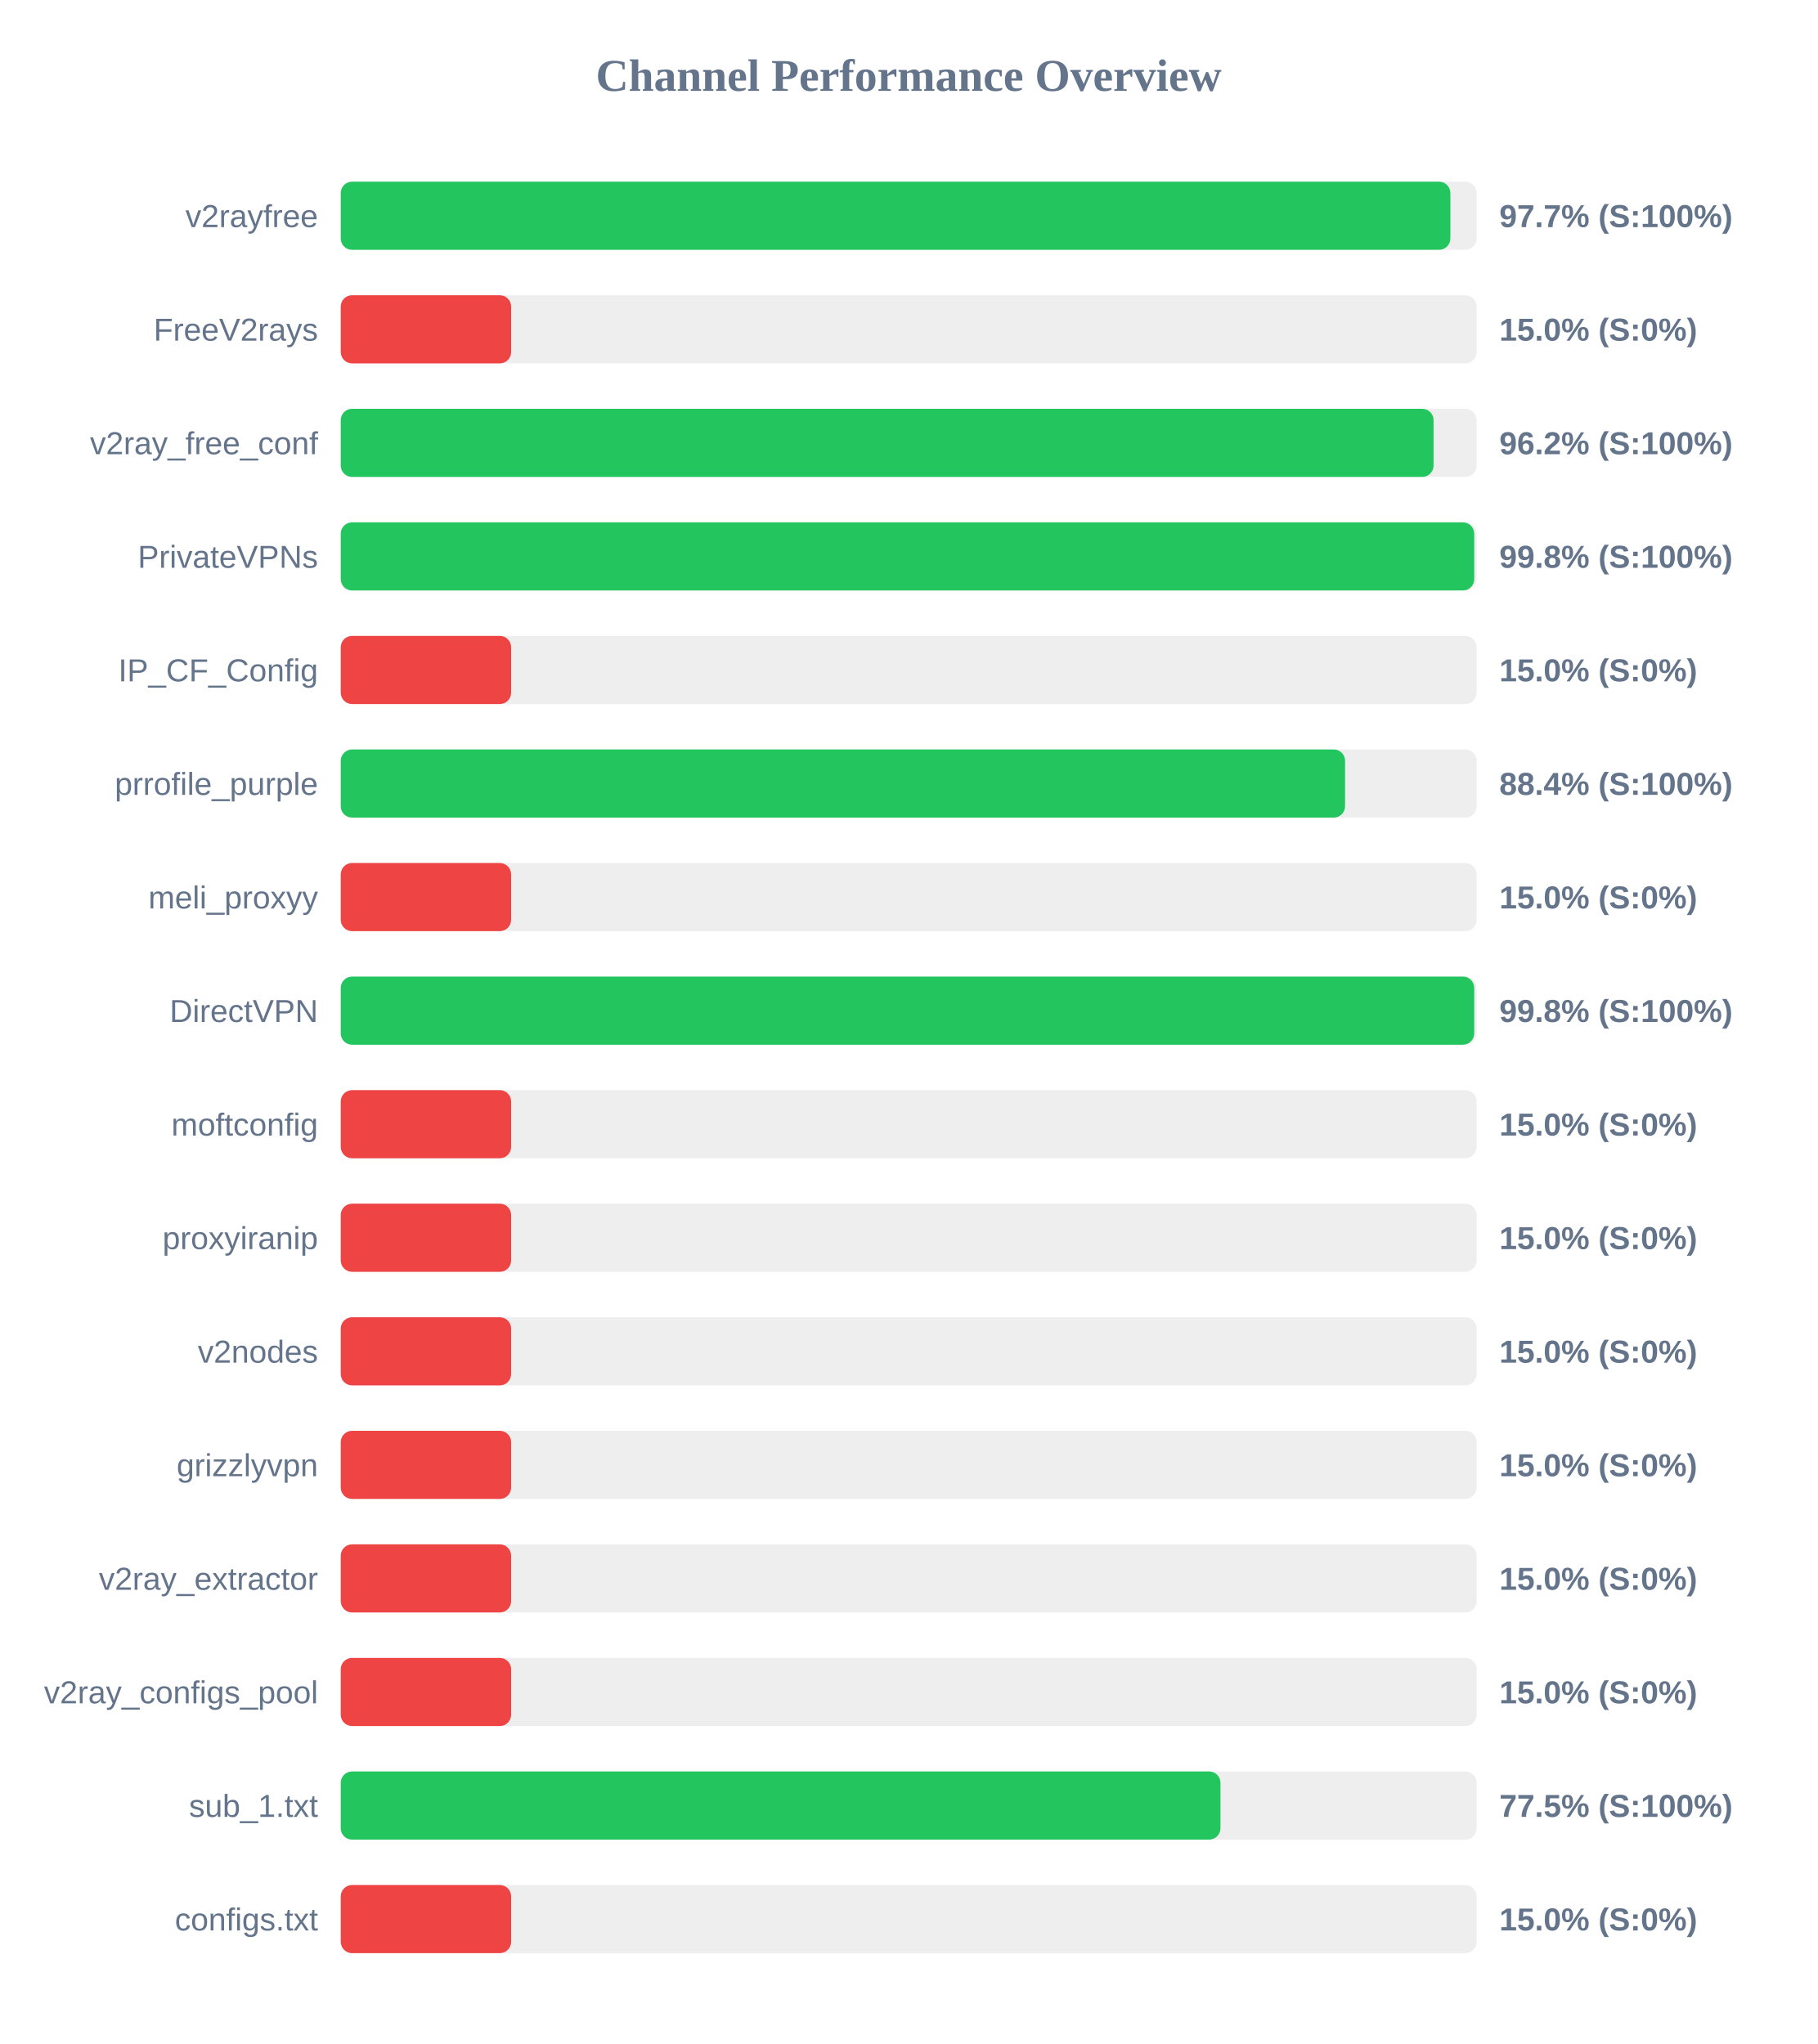
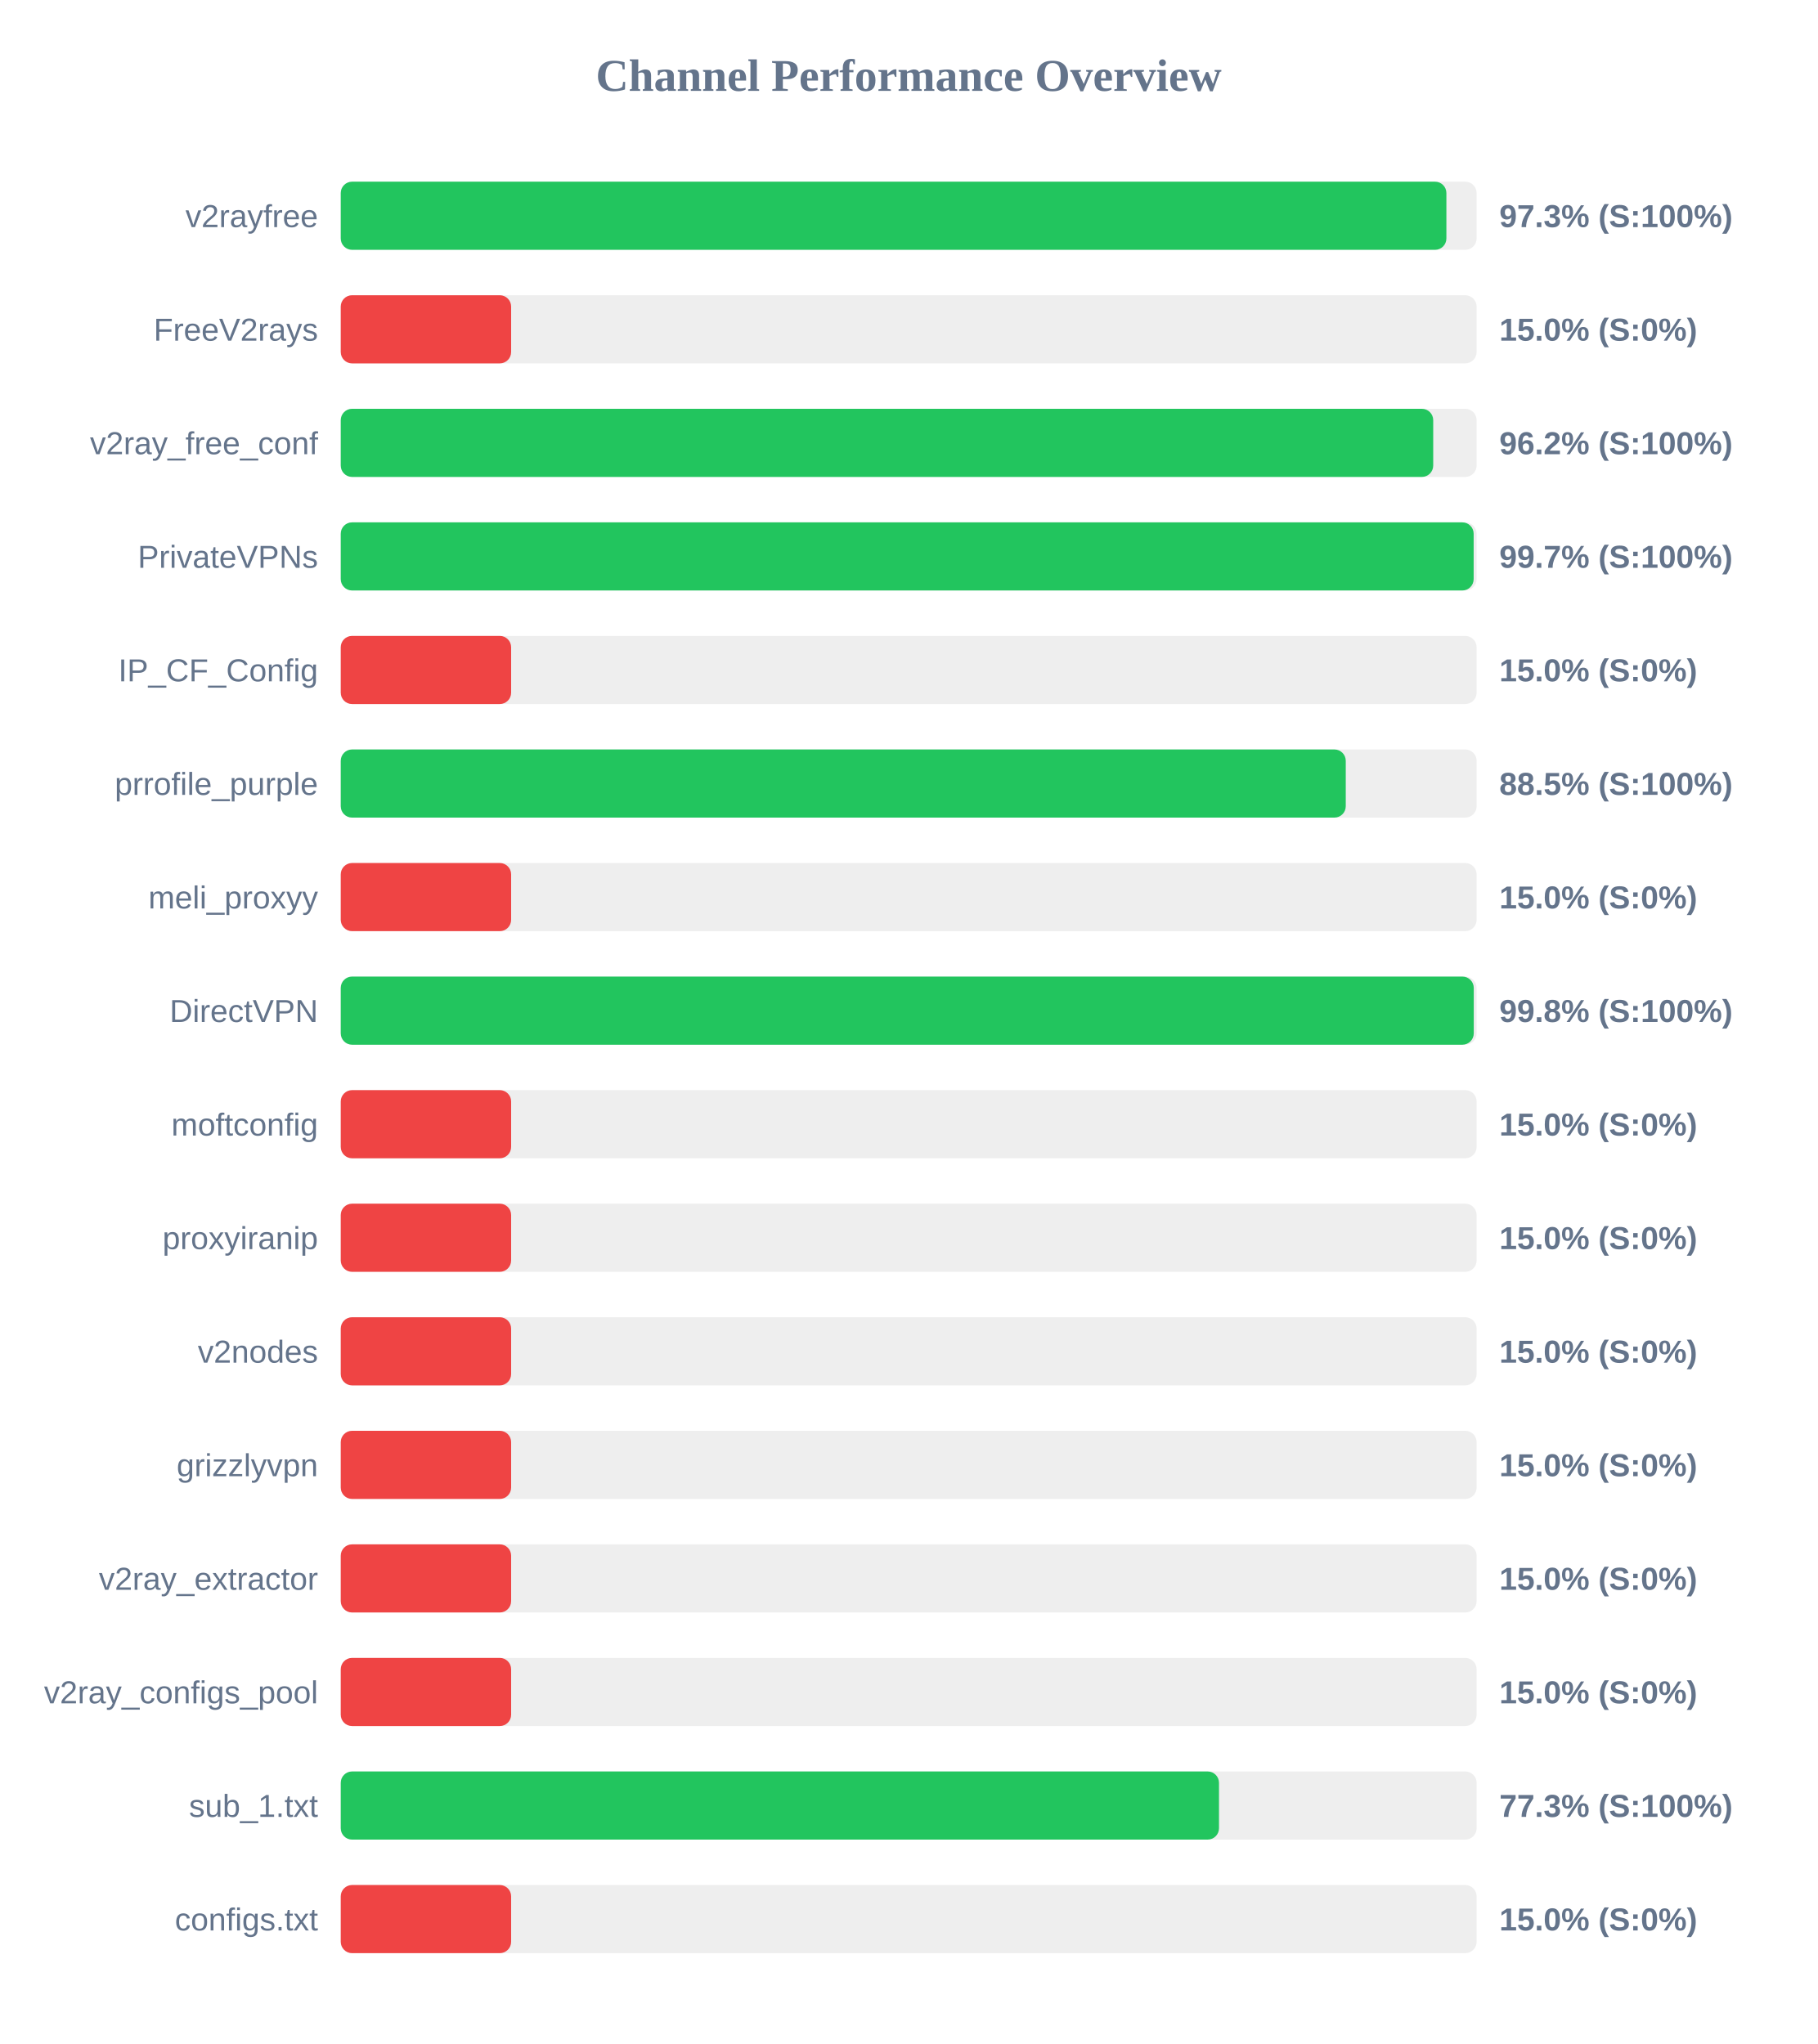
<svg xmlns="http://www.w3.org/2000/svg" width="800" height="900" version="1.1">
  <style>
        .row { font: 14px Arial; fill: #64748b; }
        .score { font: bold 14px Arial; fill: #64748b; }
    </style>
  <text x="400" y="40" text-anchor="middle" font-size="20px" font-weight="bold" fill="#64748b">Channel Performance Overview</text>
  <rect x="150" y="80" width="500" height="30" fill="#eee" rx="5" />
-   <rect x="150" y="80" width="488.45" height="30" fill="#22c55e" rx="5" />
+   <rect x="150" y="80" width="486.7" height="30" fill="#22c55e" rx="5" />
  <text x="140" y="100" text-anchor="end" class="row">v2rayfree</text>
-   <text x="660" y="100" text-anchor="start" class="score">97.7% (S:100%)</text>
+   <text x="660" y="100" text-anchor="start" class="score">97.3% (S:100%)</text>
  <rect x="150" y="130" width="500" height="30" fill="#eee" rx="5" />
  <rect x="150" y="130" width="75.0" height="30" fill="#ef4444" rx="5" />
  <text x="140" y="150" text-anchor="end" class="row">FreeV2rays</text>
  <text x="660" y="150" text-anchor="start" class="score">15.0% (S:0%)</text>
  <rect x="150" y="180" width="500" height="30" fill="#eee" rx="5" />
-   <rect x="150" y="180" width="481.05" height="30" fill="#22c55e" rx="5" />
+   <rect x="150" y="180" width="480.9" height="30" fill="#22c55e" rx="5" />
  <text x="140" y="200" text-anchor="end" class="row">v2ray_free_conf</text>
  <text x="660" y="200" text-anchor="start" class="score">96.2% (S:100%)</text>
  <rect x="150" y="230" width="500" height="30" fill="#eee" rx="5" />
-   <rect x="150" y="230" width="498.95" height="30" fill="#22c55e" rx="5" />
+   <rect x="150" y="230" width="498.7" height="30" fill="#22c55e" rx="5" />
  <text x="140" y="250" text-anchor="end" class="row">PrivateVPNs</text>
-   <text x="660" y="250" text-anchor="start" class="score">99.8% (S:100%)</text>
+   <text x="660" y="250" text-anchor="start" class="score">99.7% (S:100%)</text>
  <rect x="150" y="280" width="500" height="30" fill="#eee" rx="5" />
  <rect x="150" y="280" width="75.0" height="30" fill="#ef4444" rx="5" />
  <text x="140" y="300" text-anchor="end" class="row">IP_CF_Config</text>
  <text x="660" y="300" text-anchor="start" class="score">15.0% (S:0%)</text>
  <rect x="150" y="330" width="500" height="30" fill="#eee" rx="5" />
-   <rect x="150" y="330" width="442.1" height="30" fill="#22c55e" rx="5" />
+   <rect x="150" y="330" width="442.4" height="30" fill="#22c55e" rx="5" />
  <text x="140" y="350" text-anchor="end" class="row">prrofile_purple</text>
-   <text x="660" y="350" text-anchor="start" class="score">88.4% (S:100%)</text>
+   <text x="660" y="350" text-anchor="start" class="score">88.5% (S:100%)</text>
  <rect x="150" y="380" width="500" height="30" fill="#eee" rx="5" />
  <rect x="150" y="380" width="75.0" height="30" fill="#ef4444" rx="5" />
  <text x="140" y="400" text-anchor="end" class="row">meli_proxyy</text>
  <text x="660" y="400" text-anchor="start" class="score">15.0% (S:0%)</text>
  <rect x="150" y="430" width="500" height="30" fill="#eee" rx="5" />
-   <rect x="150" y="430" width="498.95" height="30" fill="#22c55e" rx="5" />
+   <rect x="150" y="430" width="498.75" height="30" fill="#22c55e" rx="5" />
  <text x="140" y="450" text-anchor="end" class="row">DirectVPN</text>
  <text x="660" y="450" text-anchor="start" class="score">99.8% (S:100%)</text>
  <rect x="150" y="480" width="500" height="30" fill="#eee" rx="5" />
  <rect x="150" y="480" width="75.0" height="30" fill="#ef4444" rx="5" />
  <text x="140" y="500" text-anchor="end" class="row">moftconfig</text>
  <text x="660" y="500" text-anchor="start" class="score">15.0% (S:0%)</text>
  <rect x="150" y="530" width="500" height="30" fill="#eee" rx="5" />
  <rect x="150" y="530" width="75.0" height="30" fill="#ef4444" rx="5" />
  <text x="140" y="550" text-anchor="end" class="row">proxyiranip</text>
  <text x="660" y="550" text-anchor="start" class="score">15.0% (S:0%)</text>
  <rect x="150" y="580" width="500" height="30" fill="#eee" rx="5" />
  <rect x="150" y="580" width="75.0" height="30" fill="#ef4444" rx="5" />
  <text x="140" y="600" text-anchor="end" class="row">v2nodes</text>
  <text x="660" y="600" text-anchor="start" class="score">15.0% (S:0%)</text>
  <rect x="150" y="630" width="500" height="30" fill="#eee" rx="5" />
  <rect x="150" y="630" width="75.0" height="30" fill="#ef4444" rx="5" />
  <text x="140" y="650" text-anchor="end" class="row">grizzlyvpn</text>
  <text x="660" y="650" text-anchor="start" class="score">15.0% (S:0%)</text>
  <rect x="150" y="680" width="500" height="30" fill="#eee" rx="5" />
  <rect x="150" y="680" width="75.0" height="30" fill="#ef4444" rx="5" />
  <text x="140" y="700" text-anchor="end" class="row">v2ray_extractor</text>
  <text x="660" y="700" text-anchor="start" class="score">15.0% (S:0%)</text>
  <rect x="150" y="730" width="500" height="30" fill="#eee" rx="5" />
  <rect x="150" y="730" width="75.0" height="30" fill="#ef4444" rx="5" />
  <text x="140" y="750" text-anchor="end" class="row">v2ray_configs_pool</text>
  <text x="660" y="750" text-anchor="start" class="score">15.0% (S:0%)</text>
  <rect x="150" y="780" width="500" height="30" fill="#eee" rx="5" />
-   <rect x="150" y="780" width="387.25" height="30" fill="#22c55e" rx="5" />
+   <rect x="150" y="780" width="386.6" height="30" fill="#22c55e" rx="5" />
  <text x="140" y="800" text-anchor="end" class="row">sub_1.txt</text>
-   <text x="660" y="800" text-anchor="start" class="score">77.5% (S:100%)</text>
+   <text x="660" y="800" text-anchor="start" class="score">77.3% (S:100%)</text>
  <rect x="150" y="830" width="500" height="30" fill="#eee" rx="5" />
  <rect x="150" y="830" width="75.0" height="30" fill="#ef4444" rx="5" />
  <text x="140" y="850" text-anchor="end" class="row">configs.txt</text>
  <text x="660" y="850" text-anchor="start" class="score">15.0% (S:0%)</text>
</svg>
